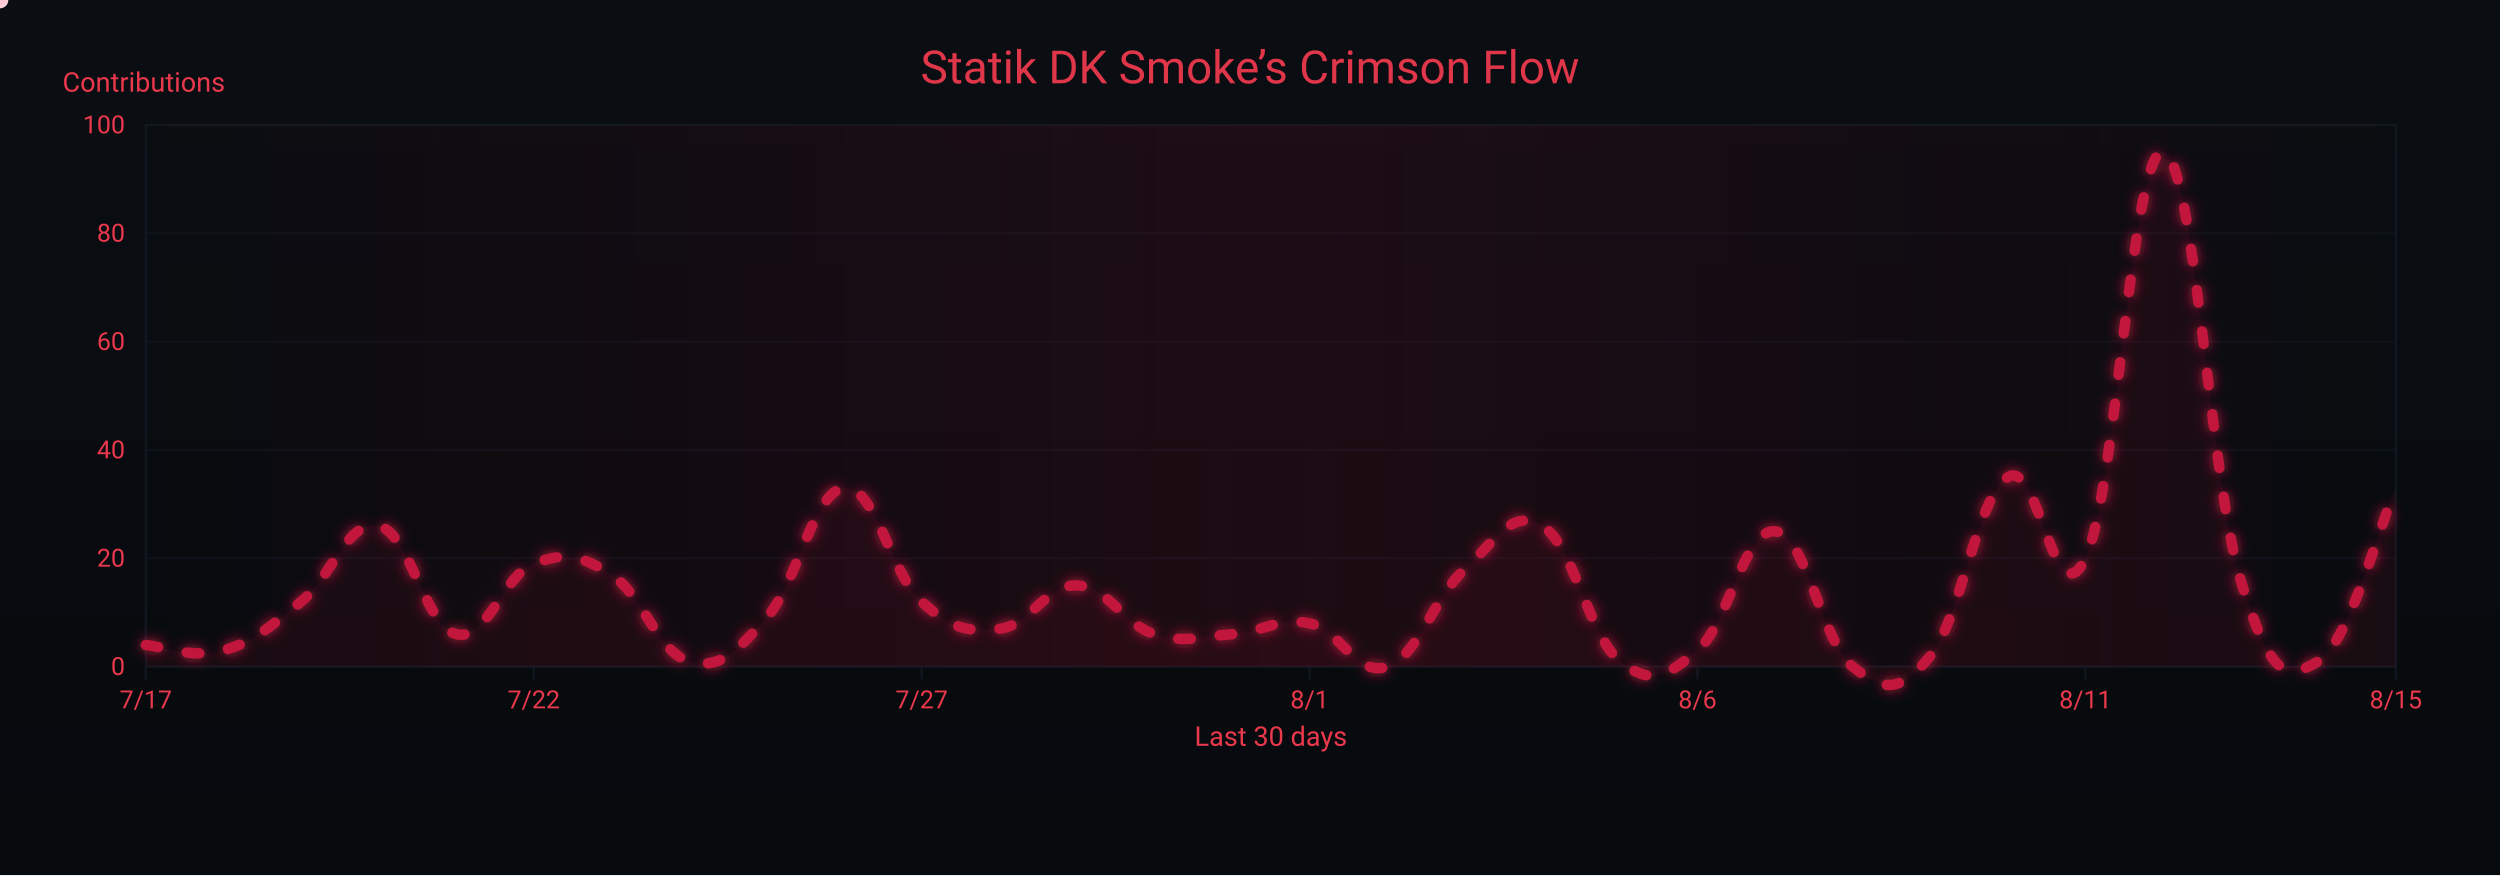
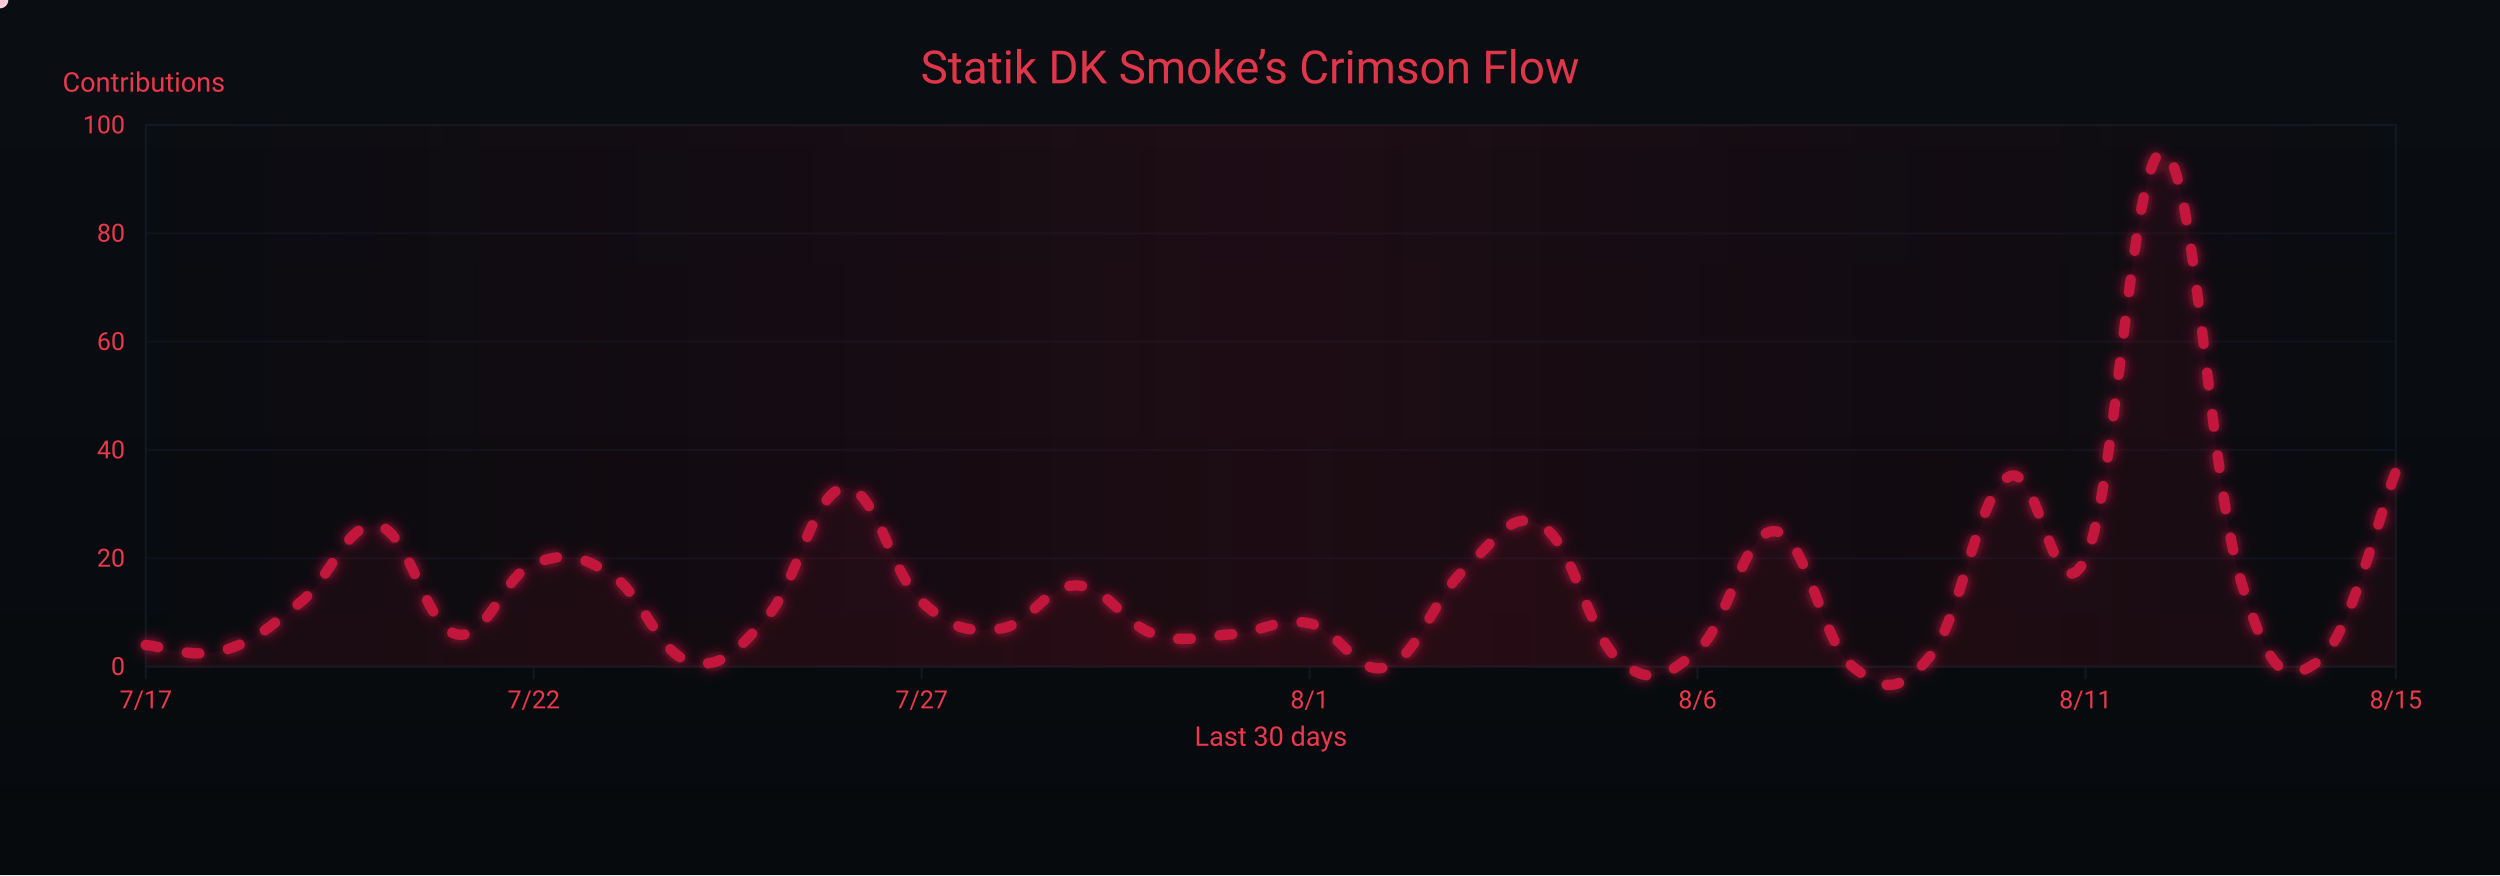
<svg xmlns="http://www.w3.org/2000/svg" width="1200" height="420" viewBox="0 0 1200 420" role="img" aria-label="Crimson Flow Graph">
  <defs>
    <linearGradient id="bgGrad" x1="0" y1="0" x2="0" y2="1">
      <stop offset="0%" stop-color="#0a0d12" />
      <stop offset="100%" stop-color="#070a0d" />
    </linearGradient>
    <filter id="glow">
      <feGaussianBlur stdDeviation="3" result="b1" />
      <feMerge>
        <feMergeNode in="b1" />
        <feMergeNode in="SourceGraphic" />
      </feMerge>
    </filter>
    <linearGradient id="sheen" x1="0" y1="0" x2="1" y2="0">
      <stop offset="0%" stop-color="#9b0e2a" stop-opacity="0" />
      <stop offset="50%" stop-color="#9b0e2a" stop-opacity=".14" />
      <stop offset="100%" stop-color="#9b0e2a" stop-opacity="0" />
      <animateTransform attributeName="gradientTransform" type="translate" from="-1 0" to="1 0" dur="9s" repeatCount="indefinite" />
    </linearGradient>
  </defs>
  <rect width="1200" height="420" fill="url(#bgGrad)" />
  <rect x="70" y="60" width="1080" height="260" fill="none" stroke="#121821" stroke-width="1" />
  <g font-family="ui-sans-serif,system-ui,-apple-system,Segoe UI,Roboto,Ubuntu,Arial" font-size="12">
    <path d="M70,320.0 H1150" stroke="#121821" stroke-width="1" opacity="0.6" />
    <text x="60" y="324.0" text-anchor="end" fill="#ea384c">0</text>
    <path d="M70,268.0 H1150" stroke="#121821" stroke-width="1" opacity="0.6" />
    <text x="60" y="272.0" text-anchor="end" fill="#ea384c">20</text>
    <path d="M70,216.0 H1150" stroke="#121821" stroke-width="1" opacity="0.6" />
    <text x="60" y="220.0" text-anchor="end" fill="#ea384c">40</text>
    <path d="M70,164.0 H1150" stroke="#121821" stroke-width="1" opacity="0.6" />
    <text x="60" y="168.0" text-anchor="end" fill="#ea384c">60</text>
    <path d="M70,112.0 H1150" stroke="#121821" stroke-width="1" opacity="0.6" />
    <text x="60" y="116.0" text-anchor="end" fill="#ea384c">80</text>
    <path d="M70,60.0 H1150" stroke="#121821" stroke-width="1" opacity="0.6" />
    <text x="60" y="64.0" text-anchor="end" fill="#ea384c">100</text>
    <text x="30" y="44" fill="#ea384c" font-size="13">Contributions</text>
  </g>
  <g font-family="ui-sans-serif,system-ui,-apple-system,Segoe UI,Roboto,Ubuntu,Arial" font-size="12">
    <path d="M70.0,320 V326" stroke="#121821" stroke-width="1" />
    <text x="70.0" y="340" text-anchor="middle" fill="#ea384c">7/17</text>
    <path d="M256.2,320 V326" stroke="#121821" stroke-width="1" />
    <text x="256.2" y="340" text-anchor="middle" fill="#ea384c">7/22</text>
    <path d="M442.4,320 V326" stroke="#121821" stroke-width="1" />
    <text x="442.4" y="340" text-anchor="middle" fill="#ea384c">7/27</text>
    <path d="M628.6,320 V326" stroke="#121821" stroke-width="1" />
    <text x="628.6" y="340" text-anchor="middle" fill="#ea384c">8/1</text>
    <path d="M814.8,320 V326" stroke="#121821" stroke-width="1" />
    <text x="814.8" y="340" text-anchor="middle" fill="#ea384c">8/6</text>
    <path d="M1001.0,320 V326" stroke="#121821" stroke-width="1" />
    <text x="1001.0" y="340" text-anchor="middle" fill="#ea384c">8/11</text>
    <path d="M1150.0,320 V326" stroke="#121821" stroke-width="1" />
    <text x="1150.0" y="340" text-anchor="middle" fill="#ea384c">8/15</text>
    <text x="610" y="358" text-anchor="middle" fill="#ea384c" font-size="13">Last 30 days</text>
  </g>
  <rect x="70" y="60" width="1080" height="260" fill="url(#sheen)" />
  <text x="600" y="40" text-anchor="middle" font-family="ui-sans-serif,system-ui,-apple-system,Segoe UI,Roboto,Ubuntu,Arial" font-size="22" fill="#ea384c" opacity=".95">Statik DK Smoke’s Crimson Flow</text>
-   <path d="M70.0,309.6 C77.4,310.1 92.3,316.4 107.2,312.2 C122.1,308.0 129.6,300.8 144.5,288.8 C159.4,276.8 166.8,249.3 181.7,252.4 C196.6,255.5 204.1,300.8 219.0,304.4 C233.9,308.0 241.3,276.3 256.2,270.6 C271.1,264.9 278.6,266.4 293.4,275.8 C308.3,285.2 315.8,313.2 330.7,317.4 C345.6,321.6 353.0,313.2 367.9,296.6 C382.8,280.0 390.3,235.8 405.2,234.2 C420.1,232.6 427.5,275.3 442.4,288.8 C457.3,302.3 464.8,303.4 479.7,301.8 C494.6,300.2 502.0,280.5 516.9,281.0 C531.8,281.5 539.2,299.7 554.1,304.4 C569.0,309.1 576.5,305.4 591.4,304.4 C606.3,303.4 613.7,296.1 628.6,299.2 C643.5,302.3 651.0,325.2 665.9,320.0 C680.8,314.8 688.2,286.7 703.1,273.2 C718.0,259.7 725.4,243.6 740.3,252.4 C755.2,261.2 762.7,305.4 777.6,317.4 C792.5,329.4 799.9,324.7 814.8,312.2 C829.7,299.7 837.2,253.4 852.1,255.0 C867.0,256.6 874.4,308.0 889.3,320.0 C904.2,332.0 911.7,333.0 926.6,314.8 C941.4,296.6 948.9,238.4 963.8,229.0 C978.7,219.6 986.1,299.2 1001.0,268.0 C1015.9,236.8 1023.4,70.9 1038.3,73.0 C1053.2,75.1 1060.6,229.5 1075.5,278.4 C1090.4,327.3 1097.9,326.2 1112.8,317.4 C1127.7,308.6 1142.6,250.8 1150.0,234.2 L 1150,320 L 70,320 Z" fill="#7a0f26" opacity=".13">
+   <path d="M70.0,309.6 C77.4,310.1 92.3,316.4 107.2,312.2 C122.1,308.0 129.6,300.8 144.5,288.8 C159.4,276.8 166.8,249.3 181.7,252.4 C196.6,255.5 204.1,300.8 219.0,304.4 C233.9,308.0 241.3,276.3 256.2,270.6 C271.1,264.9 278.6,266.4 293.4,275.8 C308.3,285.2 315.8,313.2 330.7,317.4 C345.6,321.6 353.0,313.2 367.9,296.6 C382.8,280.0 390.3,235.8 405.2,234.2 C420.1,232.6 427.5,275.3 442.4,288.8 C457.3,302.3 464.8,303.4 479.7,301.8 C494.6,300.2 502.0,280.5 516.9,281.0 C531.8,281.5 539.2,299.7 554.1,304.4 C569.0,309.1 576.5,305.4 591.4,304.4 C606.3,303.4 613.7,296.1 628.6,299.2 C643.5,302.3 651.0,325.2 665.9,320.0 C680.8,314.8 688.2,286.7 703.1,273.2 C718.0,259.7 725.4,243.6 740.3,252.4 C755.2,261.2 762.7,305.4 777.6,317.4 C792.5,329.4 799.9,324.7 814.8,312.2 C829.7,299.7 837.2,253.4 852.1,255.0 C867.0,256.6 874.4,308.0 889.3,320.0 C904.2,332.0 911.7,333.0 926.6,314.8 C941.4,296.6 948.9,238.4 963.8,229.0 C978.7,219.6 986.1,299.2 1001.0,268.0 C1015.9,236.8 1023.4,70.9 1038.3,73.0 C1053.2,75.1 1060.6,229.5 1075.5,278.4 C1090.4,327.3 1097.9,327.8 1112.8,317.4 C1127.7,307.0 1142.6,244.6 1150.0,226.4 L 1150,320 L 70,320 Z" fill="#7a0f26" opacity=".13">
    <animate attributeName="opacity" values=".10;.17;.10" dur="6s" repeatCount="indefinite" />
  </path>
-   <path id="curve" d="M70.0,309.6 C77.4,310.1 92.3,316.4 107.2,312.2 C122.1,308.0 129.6,300.8 144.5,288.8 C159.4,276.8 166.8,249.3 181.7,252.4 C196.6,255.5 204.1,300.8 219.0,304.4 C233.9,308.0 241.3,276.3 256.2,270.6 C271.1,264.9 278.6,266.4 293.4,275.8 C308.3,285.2 315.8,313.2 330.7,317.4 C345.6,321.6 353.0,313.2 367.9,296.6 C382.8,280.0 390.3,235.8 405.2,234.2 C420.1,232.6 427.5,275.3 442.4,288.8 C457.3,302.3 464.8,303.4 479.7,301.8 C494.6,300.2 502.0,280.5 516.9,281.0 C531.8,281.5 539.2,299.7 554.1,304.4 C569.0,309.1 576.5,305.4 591.4,304.4 C606.3,303.4 613.7,296.1 628.6,299.2 C643.5,302.3 651.0,325.2 665.9,320.0 C680.8,314.8 688.2,286.7 703.1,273.2 C718.0,259.7 725.4,243.6 740.3,252.4 C755.2,261.2 762.7,305.4 777.6,317.4 C792.5,329.4 799.9,324.7 814.8,312.2 C829.7,299.7 837.2,253.4 852.1,255.0 C867.0,256.6 874.4,308.0 889.3,320.0 C904.2,332.0 911.7,333.0 926.6,314.8 C941.4,296.6 948.9,238.4 963.8,229.0 C978.7,219.6 986.1,299.2 1001.0,268.0 C1015.9,236.8 1023.4,70.9 1038.3,73.0 C1053.2,75.1 1060.6,229.5 1075.5,278.4 C1090.4,327.3 1097.9,326.2 1112.8,317.4 C1127.7,308.6 1142.6,250.8 1150.0,234.2" fill="none" stroke="#c3193d" stroke-width="5" stroke-linecap="round" stroke-linejoin="round" stroke-dasharray="6 14" filter="url(#glow)">
+   <path id="curve" d="M70.0,309.6 C77.4,310.1 92.3,316.4 107.2,312.2 C122.1,308.0 129.6,300.8 144.5,288.8 C159.4,276.8 166.8,249.3 181.7,252.4 C196.6,255.5 204.1,300.8 219.0,304.4 C233.9,308.0 241.3,276.3 256.2,270.6 C271.1,264.9 278.6,266.4 293.4,275.8 C308.3,285.2 315.8,313.2 330.7,317.4 C345.6,321.6 353.0,313.2 367.9,296.6 C382.8,280.0 390.3,235.8 405.2,234.2 C420.1,232.6 427.5,275.3 442.4,288.8 C457.3,302.3 464.8,303.4 479.7,301.8 C494.6,300.2 502.0,280.5 516.9,281.0 C531.8,281.5 539.2,299.7 554.1,304.4 C569.0,309.1 576.5,305.4 591.4,304.4 C606.3,303.4 613.7,296.1 628.6,299.2 C643.5,302.3 651.0,325.2 665.9,320.0 C680.8,314.8 688.2,286.7 703.1,273.2 C718.0,259.7 725.4,243.6 740.3,252.4 C755.2,261.2 762.7,305.4 777.6,317.4 C792.5,329.4 799.9,324.7 814.8,312.2 C829.7,299.7 837.2,253.4 852.1,255.0 C867.0,256.6 874.4,308.0 889.3,320.0 C904.2,332.0 911.7,333.0 926.6,314.8 C941.4,296.6 948.9,238.4 963.8,229.0 C978.7,219.6 986.1,299.2 1001.0,268.0 C1015.9,236.8 1023.4,70.9 1038.3,73.0 C1053.2,75.1 1060.6,229.5 1075.5,278.4 C1090.4,327.3 1097.9,327.8 1112.8,317.4 C1127.7,307.0 1142.6,244.6 1150.0,226.4" fill="none" stroke="#c3193d" stroke-width="5" stroke-linecap="round" stroke-linejoin="round" stroke-dasharray="6 14" filter="url(#glow)">
    <animate attributeName="stroke-dashoffset" values="0;-220" dur="4.8s" repeatCount="indefinite" />
  </path>
  <g fill="#ffd1db">
    <circle r="4">
      <animateMotion dur="7s" rotate="auto" repeatCount="indefinite">
        <mpath href="#curve" />
      </animateMotion>
      <animate attributeName="opacity" values="1;.3;1" dur="2.2s" repeatCount="indefinite" />
    </circle>
    <circle r="3" fill="#ffffff">
      <animateMotion dur="8.2s" begin="1s" rotate="auto" repeatCount="indefinite">
        <mpath href="#curve" />
      </animateMotion>
      <animate attributeName="opacity" values=".7;.2;.7" dur="2.4s" repeatCount="indefinite" />
    </circle>
    <circle r="3" fill="#ffc7d3">
      <animateMotion dur="6s" begin="2s" rotate="auto" repeatCount="indefinite">
        <mpath href="#curve" />
      </animateMotion>
      <animate attributeName="opacity" values=".8;.3;.8" dur="2s" repeatCount="indefinite" />
    </circle>
  </g>
</svg>
